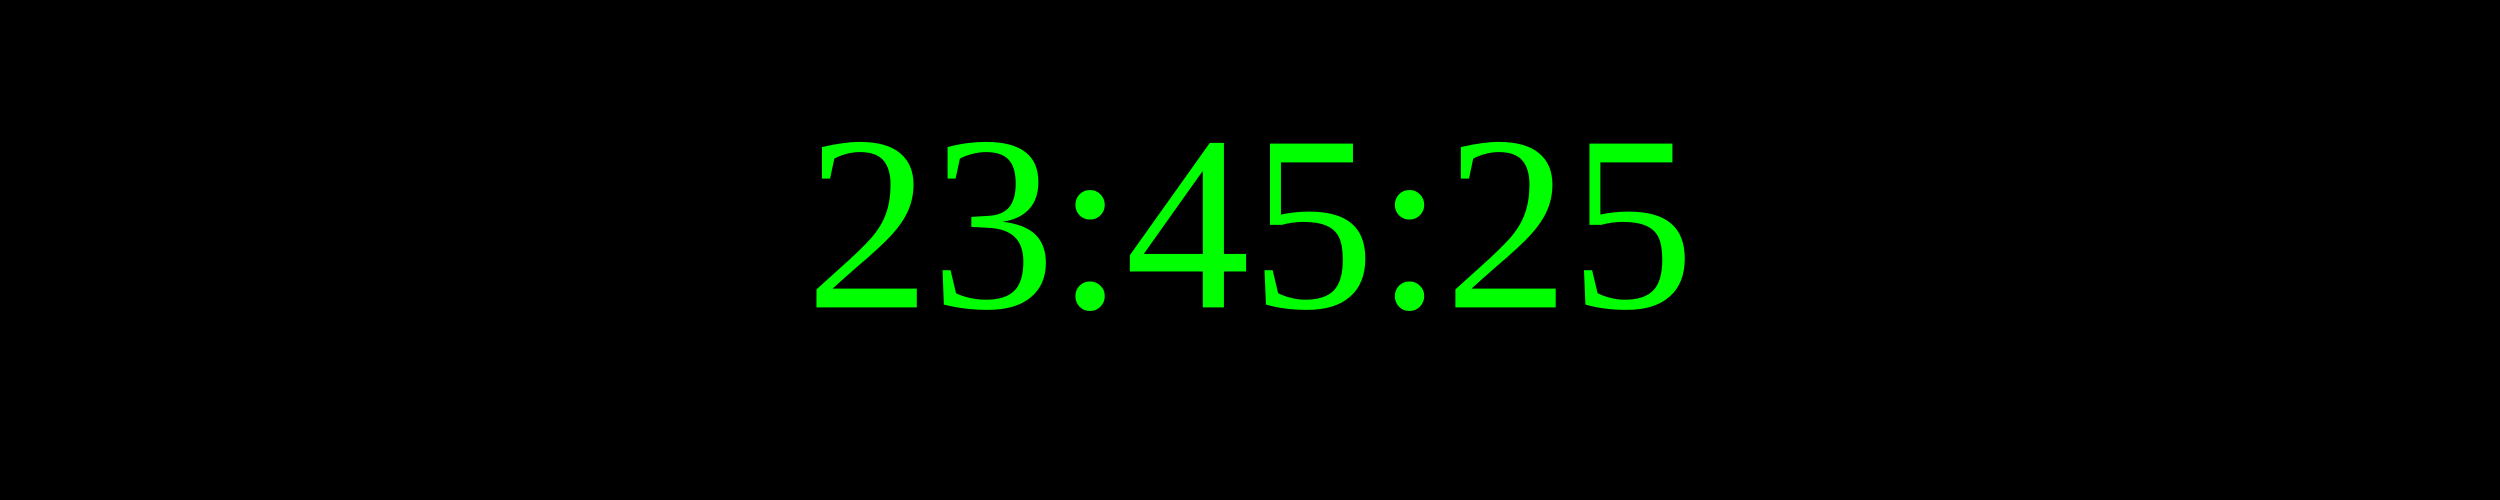
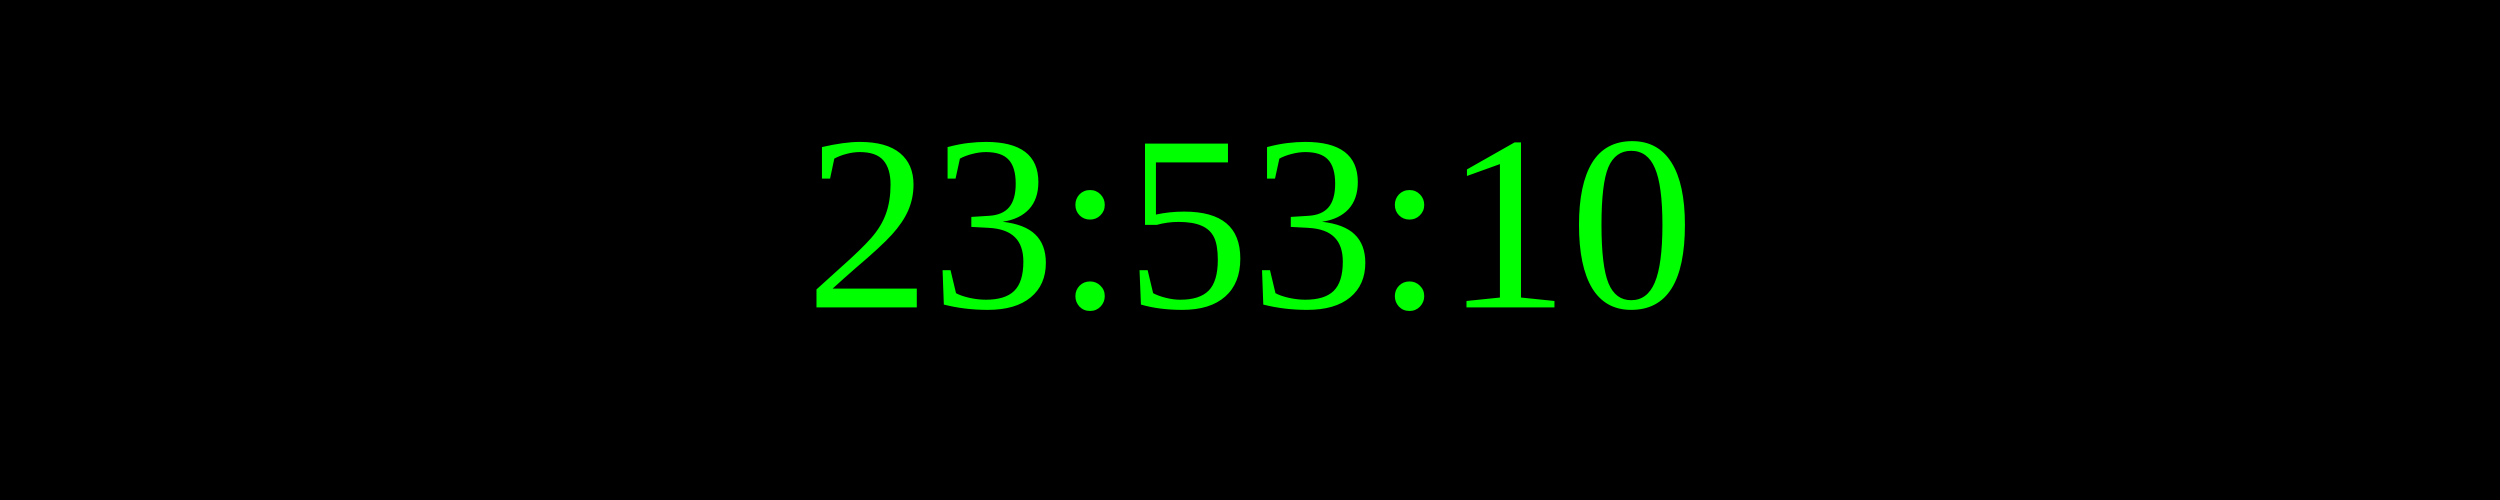
<svg xmlns="http://www.w3.org/2000/svg" width="250" height="50">
  <rect width="100%" height="100%" fill="black" />
  <text x="50%" y="50%" font-size="25" fill="lime" text-anchor="middle" dominant-baseline="middle">
- 23:45:25
+ 23:53:10
</text>
</svg>
